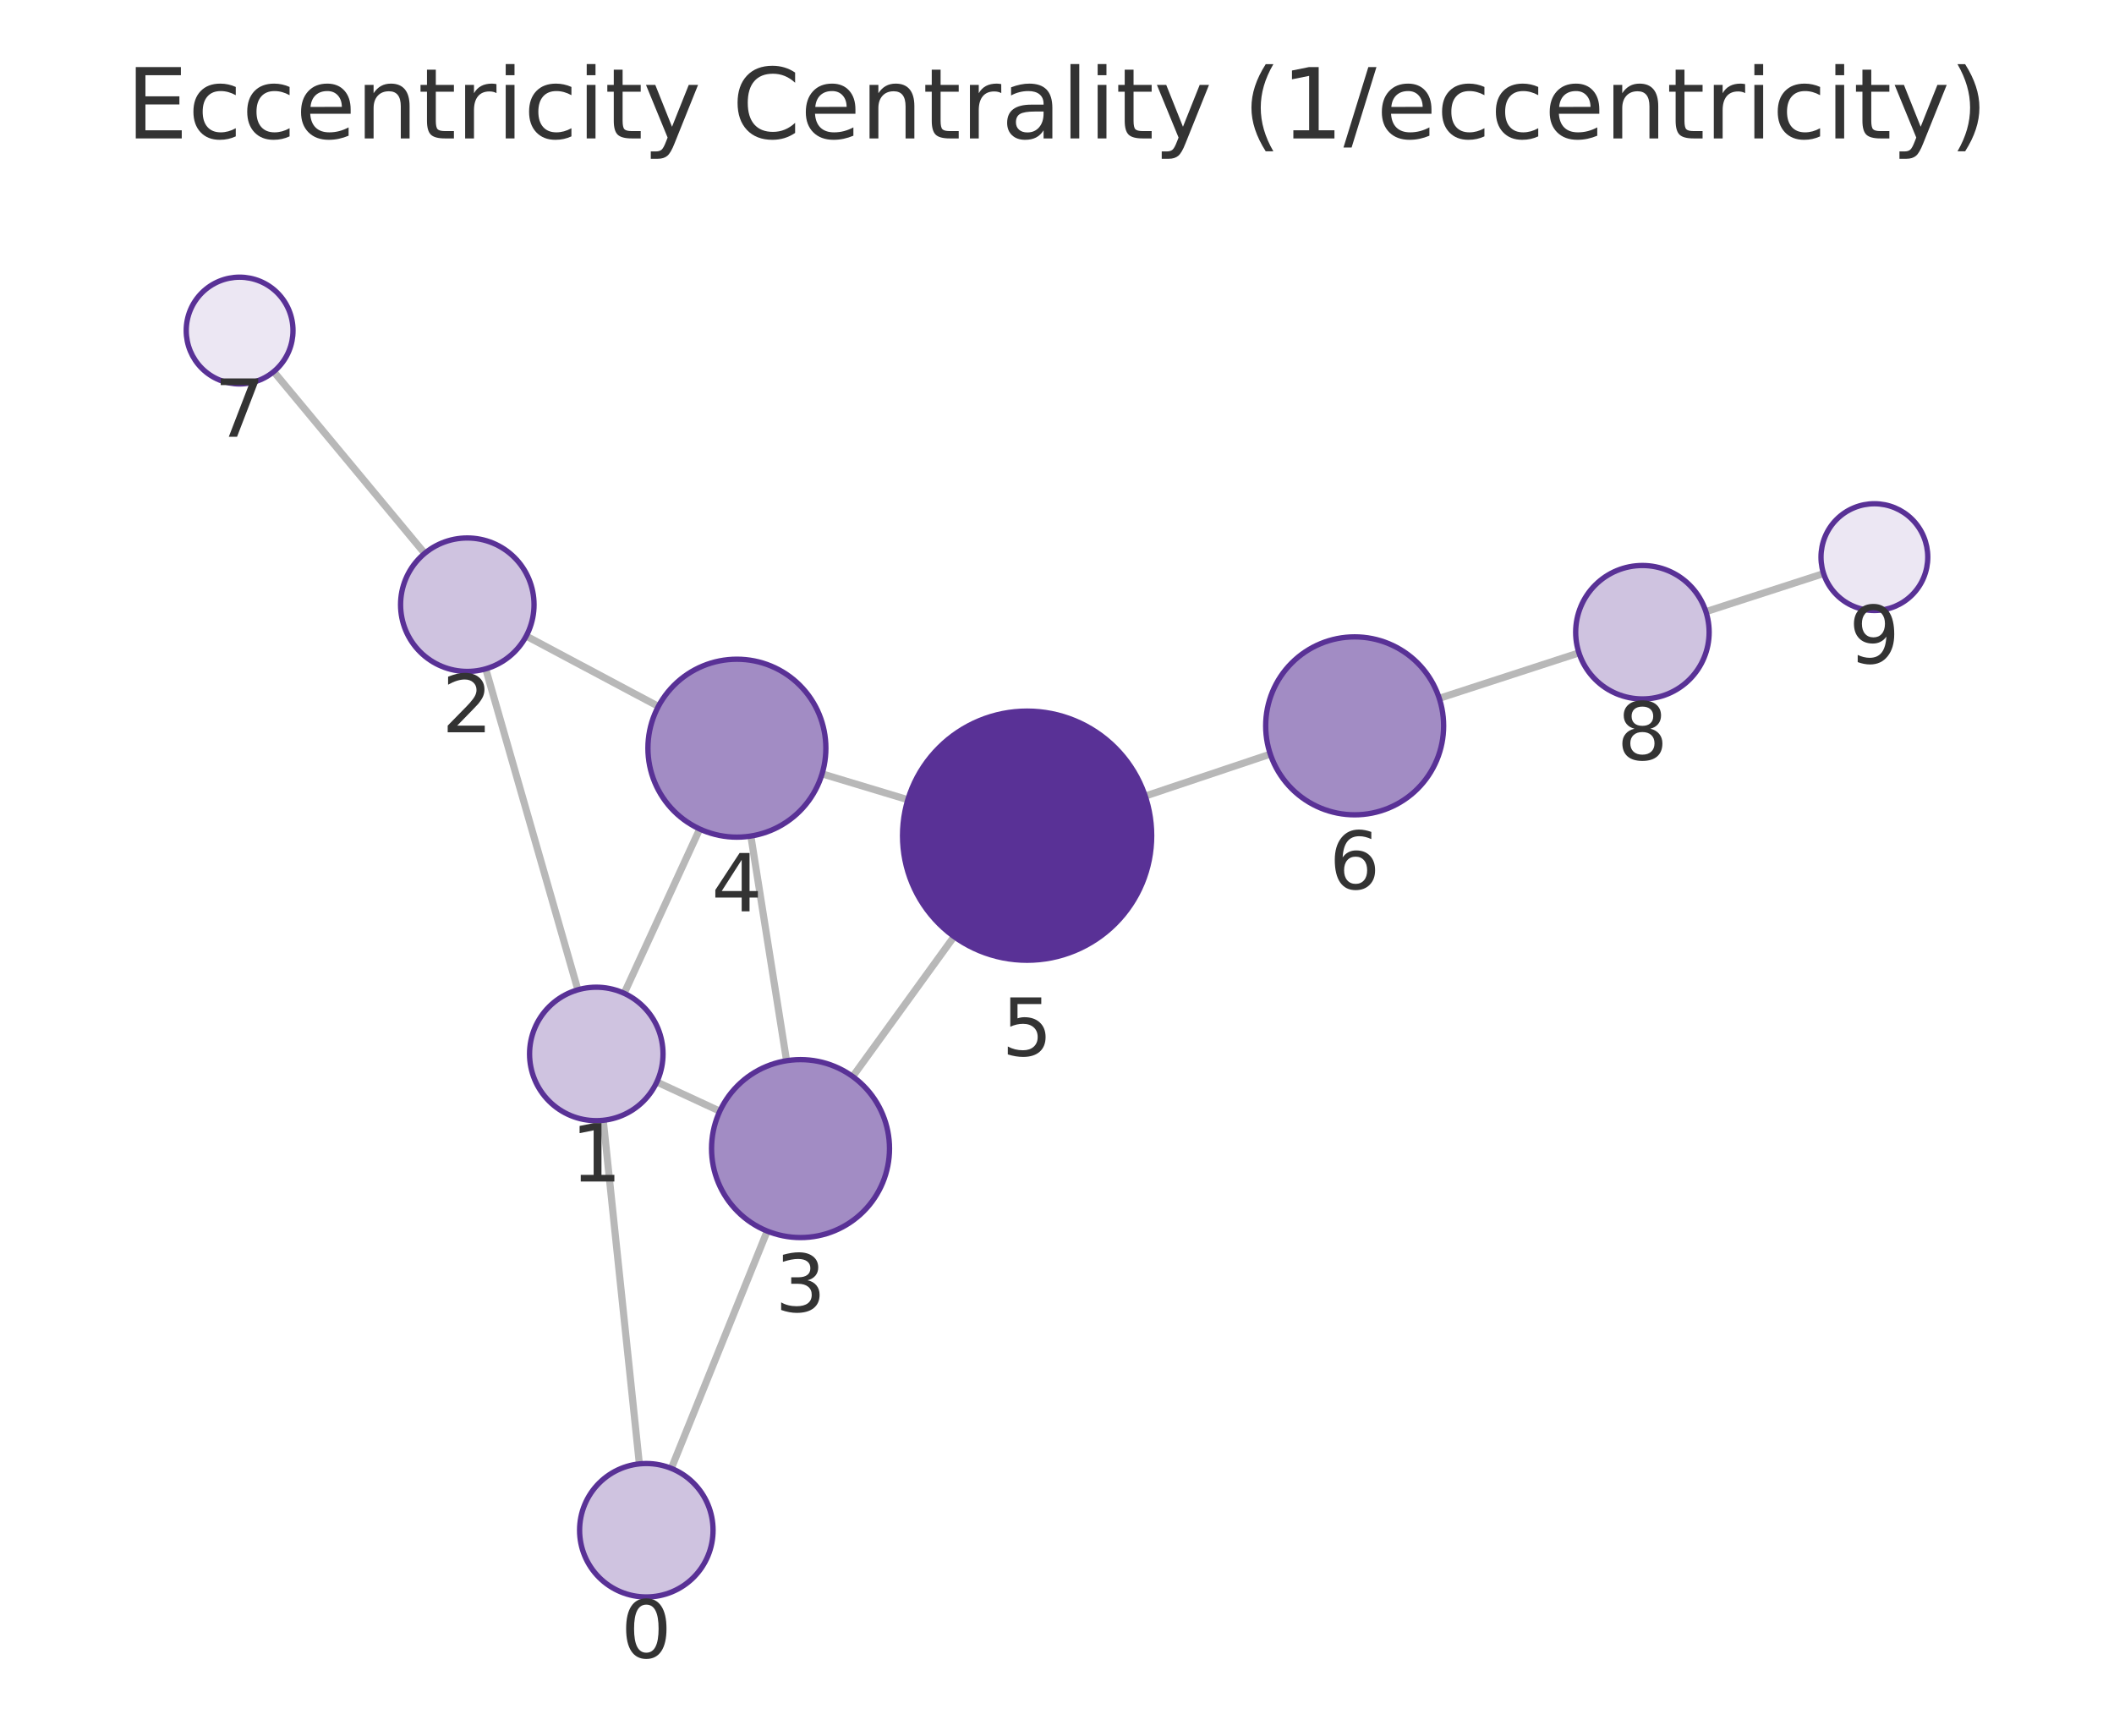
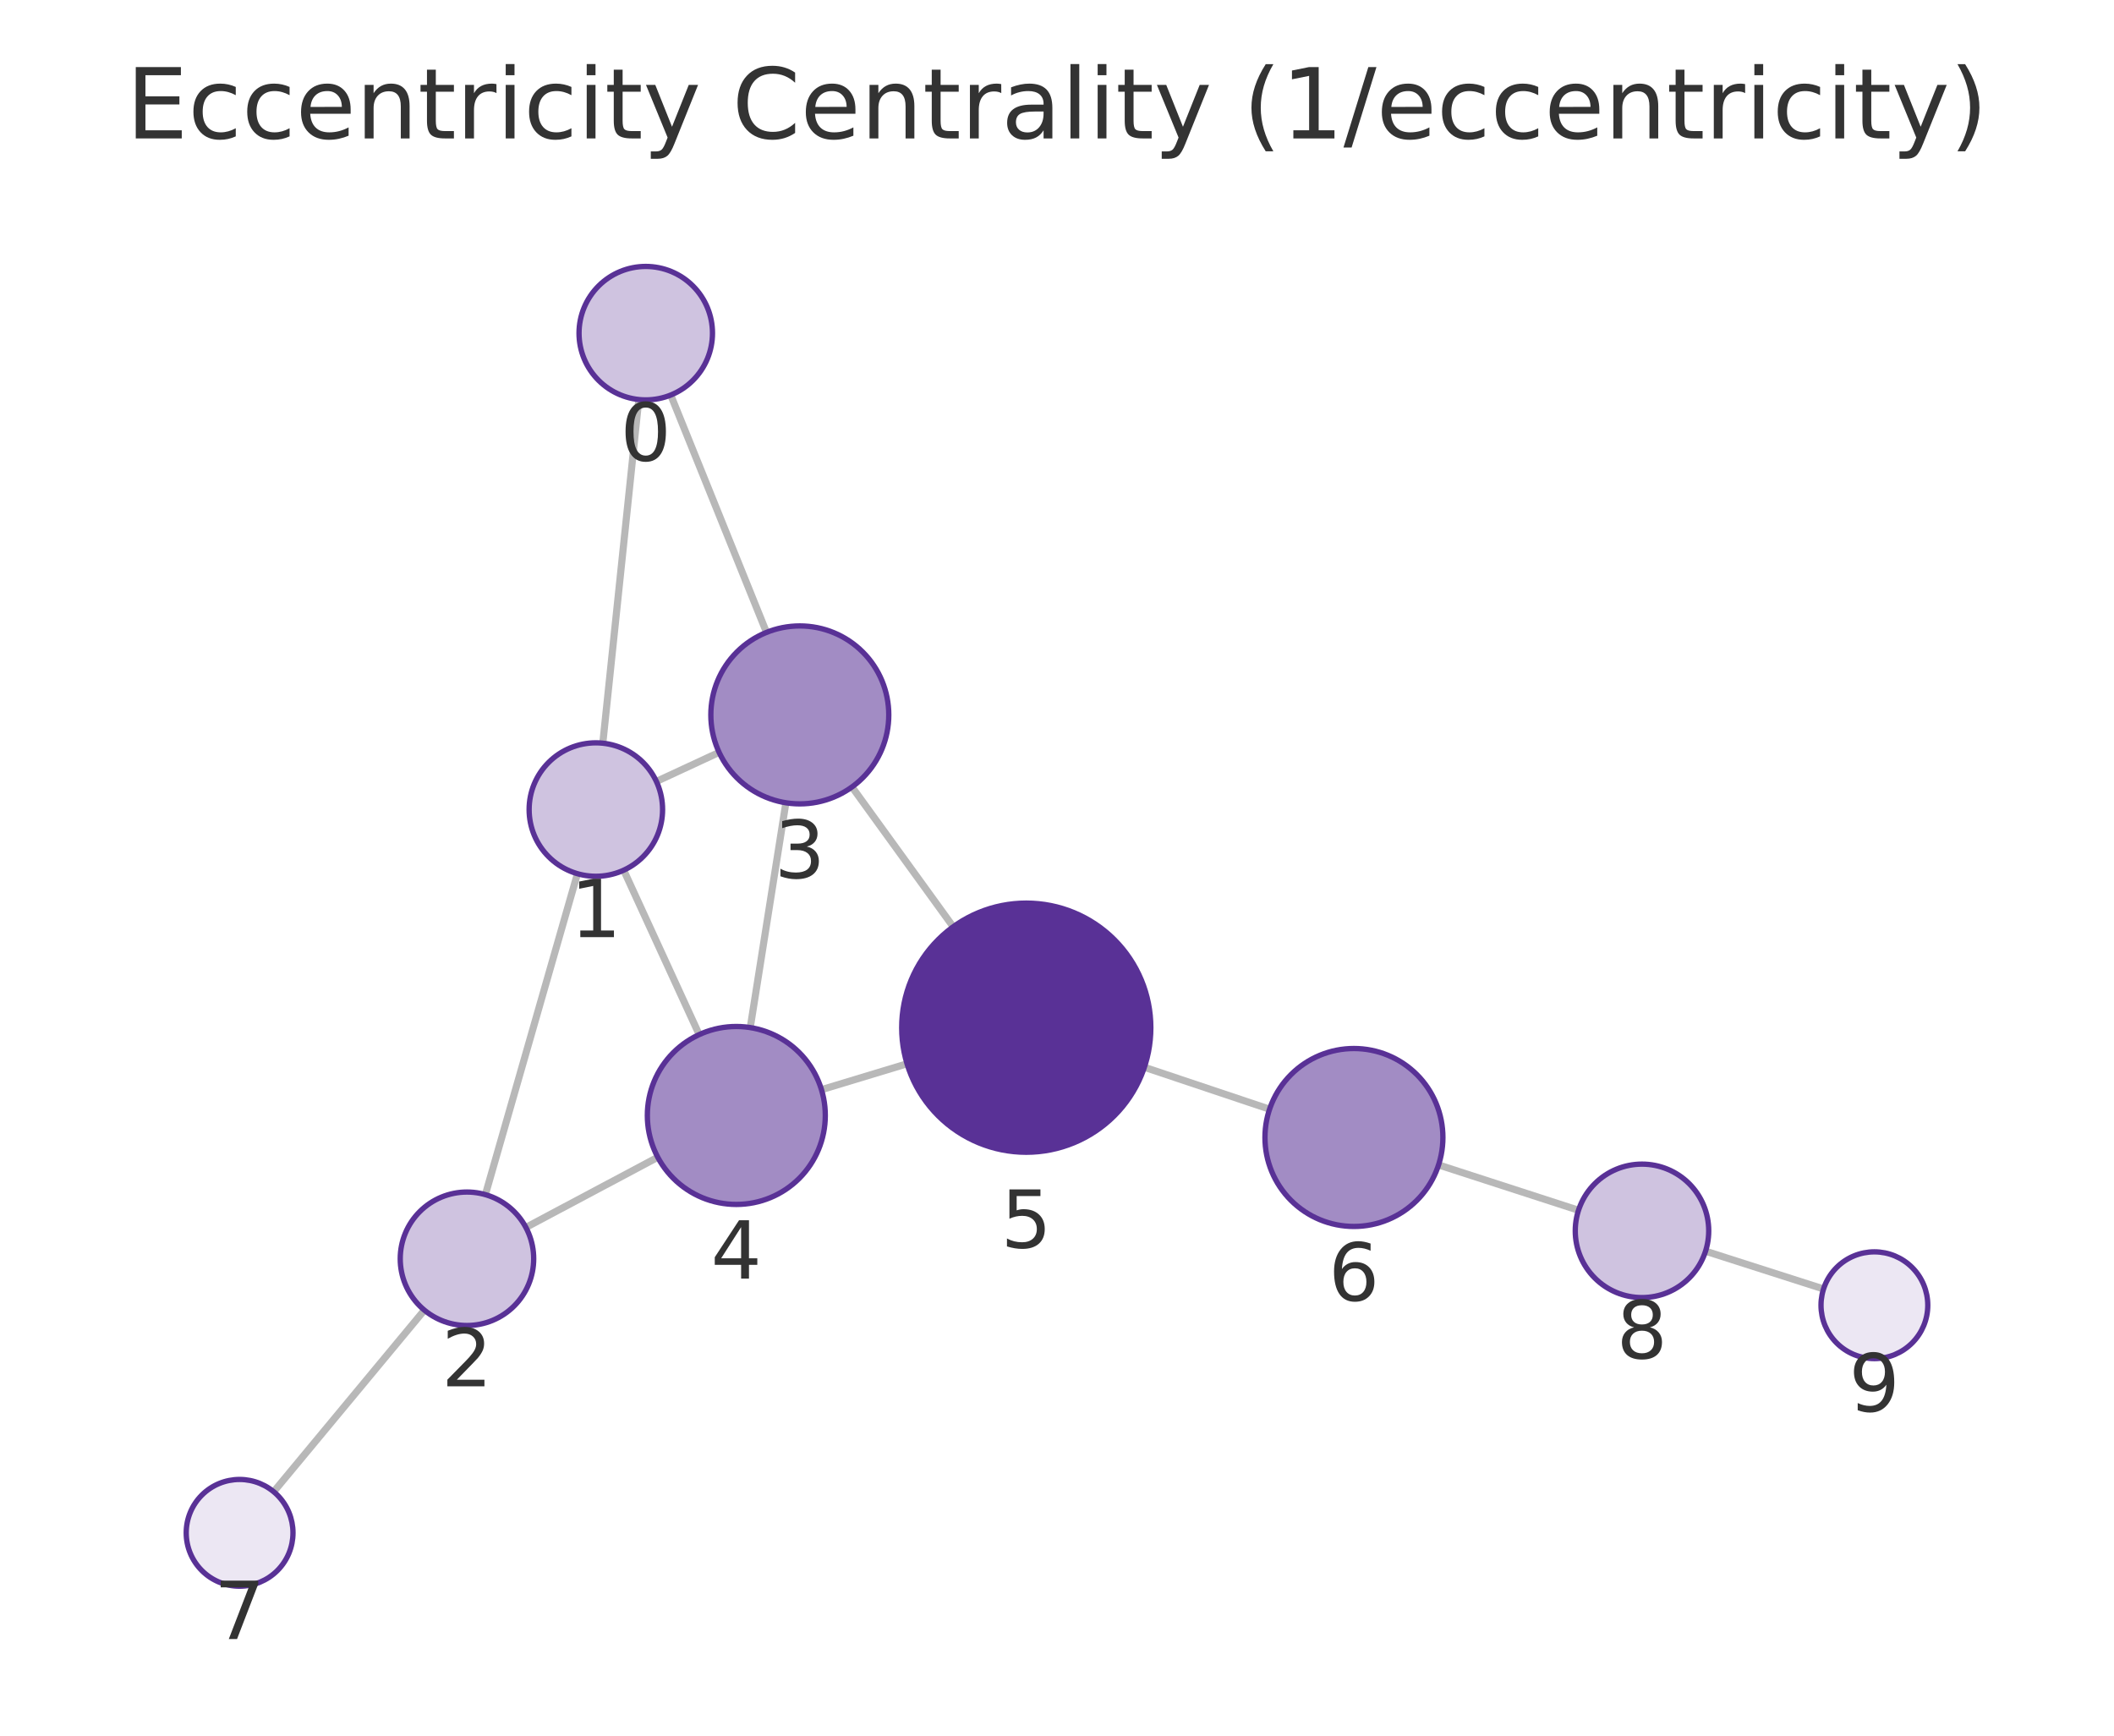
<svg xmlns="http://www.w3.org/2000/svg" xmlns:xlink="http://www.w3.org/1999/xlink" width="237.6pt" height="195.078pt" viewBox="0 0 237.6 195.078" version="1.1">
  <defs>
    <style type="text/css">*{stroke-linejoin: round; stroke-linecap: butt}</style>
  </defs>
  <g id="figure_1">
    <g id="patch_1">
      <path d="M 0 195.078  L 237.6 195.078  L 237.6 0  L 0 0  L 0 195.078  z " style="fill: none" />
    </g>
    <g id="axes_1">
      <g id="patch_2">
        <path d="M 7.2 187.878  L 230.4 187.878  L 230.4 21.558  L 7.2 21.558  L 7.2 187.878  z " style="fill: none" />
      </g>
      <g id="EdgeCollection_1">
-         <path d="M 71.86 164.533  L 67.803 125.916  " clip-path="url(#p25ca70c8ac)" style="fill: #b8b8b8; stroke: #b8b8b8; stroke-width: 0.8" />
-         <path d="M 75.453 165.038  L 86.228 138.367  " clip-path="url(#p25ca70c8ac)" style="fill: #b8b8b8; stroke: #b8b8b8; stroke-width: 0.8" />
-         <path d="M 64.949 111.249  L 54.592 75.174  " clip-path="url(#p25ca70c8ac)" style="fill: #b8b8b8; stroke: #b8b8b8; stroke-width: 0.8" />
-         <path d="M 73.824 121.611  L 80.901 124.89  " clip-path="url(#p25ca70c8ac)" style="fill: #b8b8b8; stroke: #b8b8b8; stroke-width: 0.8" />
-         <path d="M 70.152 111.643  L 78.644 93.177  " clip-path="url(#p25ca70c8ac)" style="fill: #b8b8b8; stroke: #b8b8b8; stroke-width: 0.8" />
-         <path d="M 59.143 71.489  L 73.995 79.394  " clip-path="url(#p25ca70c8ac)" style="fill: #b8b8b8; stroke: #b8b8b8; stroke-width: 0.8" />
-         <path d="M 47.73 62.196  L 30.764 41.77  " clip-path="url(#p25ca70c8ac)" style="fill: #b8b8b8; stroke: #b8b8b8; stroke-width: 0.8" />
-         <path d="M 88.405 119.219  L 84.392 93.968  " clip-path="url(#p25ca70c8ac)" style="fill: #b8b8b8; stroke: #b8b8b8; stroke-width: 0.8" />
-         <path d="M 95.839 120.995  L 107.229 105.266  " clip-path="url(#p25ca70c8ac)" style="fill: #b8b8b8; stroke: #b8b8b8; stroke-width: 0.8" />
-         <path d="M 92.397 86.978  L 102.036 89.885  " clip-path="url(#p25ca70c8ac)" style="fill: #b8b8b8; stroke: #b8b8b8; stroke-width: 0.8" />
-         <path d="M 128.713 89.475  L 142.774 84.76  " clip-path="url(#p25ca70c8ac)" style="fill: #b8b8b8; stroke: #b8b8b8; stroke-width: 0.8" />
-         <path d="M 161.765 78.487  L 177.464 73.379  " clip-path="url(#p25ca70c8ac)" style="fill: #b8b8b8; stroke: #b8b8b8; stroke-width: 0.8" />
-         <path d="M 191.732 68.748  L 204.961 64.465  " clip-path="url(#p25ca70c8ac)" style="fill: #b8b8b8; stroke: #b8b8b8; stroke-width: 0.8" />
+         <path d="M 71.797 44.905  L 67.751 83.53  " clip-path="url(#pb8a0cf030a)" style="fill: #b8b8b8; stroke: #b8b8b8; stroke-width: 0.8" />
+         <path d="M 75.386 44.401  L 86.151 71.078  " clip-path="url(#pb8a0cf030a)" style="fill: #b8b8b8; stroke: #b8b8b8; stroke-width: 0.8" />
+         <path d="M 64.902 98.199  L 54.553 134.27  " clip-path="url(#pb8a0cf030a)" style="fill: #b8b8b8; stroke: #b8b8b8; stroke-width: 0.8" />
+         <path d="M 73.773 87.832  L 80.823 84.561  " clip-path="url(#pb8a0cf030a)" style="fill: #b8b8b8; stroke: #b8b8b8; stroke-width: 0.8" />
+         <path d="M 70.1 97.805  L 78.585 116.284  " clip-path="url(#pb8a0cf030a)" style="fill: #b8b8b8; stroke: #b8b8b8; stroke-width: 0.8" />
+         <path d="M 59.105 137.957  L 73.93 130.069  " clip-path="url(#pb8a0cf030a)" style="fill: #b8b8b8; stroke: #b8b8b8; stroke-width: 0.8" />
+         <path d="M 47.696 147.252  L 30.761 167.664  " clip-path="url(#pb8a0cf030a)" style="fill: #b8b8b8; stroke: #b8b8b8; stroke-width: 0.8" />
+         <path d="M 88.328 90.228  L 84.323 115.495  " clip-path="url(#pb8a0cf030a)" style="fill: #b8b8b8; stroke: #b8b8b8; stroke-width: 0.8" />
+         <path d="M 95.758 88.451  L 107.135 104.166  " clip-path="url(#pb8a0cf030a)" style="fill: #b8b8b8; stroke: #b8b8b8; stroke-width: 0.8" />
+         <path d="M 92.329 122.474  L 101.946 119.562  " clip-path="url(#pb8a0cf030a)" style="fill: #b8b8b8; stroke: #b8b8b8; stroke-width: 0.8" />
+         <path d="M 128.62 119.954  L 142.692 124.67  " clip-path="url(#pb8a0cf030a)" style="fill: #b8b8b8; stroke: #b8b8b8; stroke-width: 0.8" />
+         <path d="M 161.686 130.93  L 177.415 136.028  " clip-path="url(#pb8a0cf030a)" style="fill: #b8b8b8; stroke: #b8b8b8; stroke-width: 0.8" />
+         <path d="M 191.693 140.627  L 204.955 144.872  " clip-path="url(#pb8a0cf030a)" style="fill: #b8b8b8; stroke: #b8b8b8; stroke-width: 0.8" />
      </g>
      <g id="VertexCollection_1">
-         <path d="M 72.643 179.491  C 74.632 179.491 76.54 178.701 77.947 177.295  C 79.353 175.888 80.143 173.98 80.143 171.991  C 80.143 170.002 79.353 168.095 77.947 166.688  C 76.54 165.282 74.632 164.491 72.643 164.491  C 70.654 164.491 68.747 165.282 67.34 166.688  C 65.934 168.095 65.143 170.002 65.143 171.991  C 65.143 173.98 65.934 175.888 67.34 177.295  C 68.747 178.701 70.654 179.491 72.643 179.491  z " clip-path="url(#p25ca70c8ac)" style="fill: #cfc3e0; stroke: #593196; stroke-width: 0.6" />
-         <path d="M 67.019 125.957  C 69.008 125.957 70.916 125.167 72.322 123.761  C 73.729 122.354 74.519 120.446 74.519 118.457  C 74.519 116.468 73.729 114.561 72.322 113.154  C 70.916 111.748 69.008 110.957 67.019 110.957  C 65.03 110.957 63.122 111.748 61.716 113.154  C 60.309 114.561 59.519 116.468 59.519 118.457  C 59.519 120.446 60.309 122.354 61.716 123.761  C 63.122 125.167 65.03 125.957 67.019 125.957  z " clip-path="url(#p25ca70c8ac)" style="fill: #cfc3e0; stroke: #593196; stroke-width: 0.6" />
-         <path d="M 52.522 75.466  C 54.511 75.466 56.419 74.675 57.825 73.269  C 59.232 71.862 60.022 69.955 60.022 67.966  C 60.022 65.977 59.232 64.069 57.825 62.662  C 56.419 61.256 54.511 60.466 52.522 60.466  C 50.533 60.466 48.625 61.256 47.219 62.662  C 45.812 64.069 45.022 65.977 45.022 67.966  C 45.022 69.955 45.812 71.862 47.219 73.269  C 48.625 74.675 50.533 75.466 52.522 75.466  z " clip-path="url(#p25ca70c8ac)" style="fill: #cfc3e0; stroke: #593196; stroke-width: 0.6" />
-         <path d="M 89.974 139.095  C 92.626 139.095 95.17 138.041 97.045 136.166  C 98.921 134.291 99.974 131.747 99.974 129.095  C 99.974 126.443 98.921 123.899 97.045 122.024  C 95.17 120.149 92.626 119.095 89.974 119.095  C 87.322 119.095 84.778 120.149 82.903 122.024  C 81.028 123.899 79.974 126.443 79.974 129.095  C 79.974 131.747 81.028 134.291 82.903 136.166  C 84.778 138.041 87.322 139.095 89.974 139.095  z " clip-path="url(#p25ca70c8ac)" style="fill: #a28cc4; stroke: #593196; stroke-width: 0.6" />
-         <path d="M 82.822 94.092  C 85.474 94.092 88.018 93.038 89.893 91.163  C 91.769 89.288 92.822 86.744 92.822 84.092  C 92.822 81.44 91.769 78.896 89.893 77.021  C 88.018 75.145 85.474 74.092 82.822 74.092  C 80.17 74.092 77.627 75.145 75.751 77.021  C 73.876 78.896 72.822 81.44 72.822 84.092  C 72.822 86.744 73.876 89.288 75.751 91.163  C 77.627 93.038 80.17 94.092 82.822 94.092  z " clip-path="url(#p25ca70c8ac)" style="fill: #a28cc4; stroke: #593196; stroke-width: 0.6" />
-         <path d="M 115.44 107.926  C 119.152 107.926 122.714 106.451 125.339 103.826  C 127.964 101.2 129.44 97.639 129.44 93.926  C 129.44 90.213 127.964 86.652 125.339 84.027  C 122.714 81.401 119.152 79.926 115.44 79.926  C 111.727 79.926 108.165 81.401 105.54 84.027  C 102.915 86.652 101.44 90.213 101.44 93.926  C 101.44 97.639 102.915 101.2 105.54 103.826  C 108.165 106.451 111.727 107.926 115.44 107.926  z " clip-path="url(#p25ca70c8ac)" style="fill: #593196; stroke: #593196; stroke-width: 0.6" />
-         <path d="M 152.255 91.581  C 154.907 91.581 157.451 90.527 159.326 88.652  C 161.202 86.777 162.255 84.233 162.255 81.581  C 162.255 78.929 161.202 76.385 159.326 74.51  C 157.451 72.635 154.907 71.581 152.255 71.581  C 149.603 71.581 147.06 72.635 145.184 74.51  C 143.309 76.385 142.255 78.929 142.255 81.581  C 142.255 84.233 143.309 86.777 145.184 88.652  C 147.06 90.527 149.603 91.581 152.255 91.581  z " clip-path="url(#p25ca70c8ac)" style="fill: #a28cc4; stroke: #593196; stroke-width: 0.6" />
-         <path d="M 26.931 43.154  C 28.522 43.154 30.048 42.522 31.173 41.397  C 32.299 40.272 32.931 38.746 32.931 37.154  C 32.931 35.563 32.299 34.037 31.173 32.912  C 30.048 31.786 28.522 31.154 26.931 31.154  C 25.34 31.154 23.813 31.786 22.688 32.912  C 21.563 34.037 20.931 35.563 20.931 37.154  C 20.931 38.746 21.563 40.272 22.688 41.397  C 23.813 42.522 25.34 43.154 26.931 43.154  z " clip-path="url(#p25ca70c8ac)" style="fill: #ece7f3; stroke: #593196; stroke-width: 0.6" />
-         <path d="M 184.596 78.558  C 186.585 78.558 188.493 77.768 189.899 76.362  C 191.306 74.955 192.096 73.047 192.096 71.058  C 192.096 69.069 191.306 67.162 189.899 65.755  C 188.493 64.349 186.585 63.558 184.596 63.558  C 182.607 63.558 180.699 64.349 179.293 65.755  C 177.886 67.162 177.096 69.069 177.096 71.058  C 177.096 73.047 177.886 74.955 179.293 76.362  C 180.699 77.768 182.607 78.558 184.596 78.558  z " clip-path="url(#p25ca70c8ac)" style="fill: #cfc3e0; stroke: #593196; stroke-width: 0.6" />
-         <path d="M 210.669 68.617  C 212.26 68.617 213.787 67.984 214.912 66.859  C 216.037 65.734 216.669 64.208 216.669 62.617  C 216.669 61.025 216.037 59.499 214.912 58.374  C 213.787 57.249 212.26 56.617 210.669 56.617  C 209.078 56.617 207.552 57.249 206.427 58.374  C 205.301 59.499 204.669 61.025 204.669 62.617  C 204.669 64.208 205.301 65.734 206.427 66.859  C 207.552 67.984 209.078 68.617 210.669 68.617  z " clip-path="url(#p25ca70c8ac)" style="fill: #ece7f3; stroke: #593196; stroke-width: 0.6" />
+         <path d="M 72.579 44.946  C 74.568 44.946 76.476 44.156 77.882 42.749  C 79.289 41.343 80.079 39.435 80.079 37.446  C 80.079 35.457 79.289 33.549 77.882 32.143  C 76.476 30.736 74.568 29.946 72.579 29.946  C 70.59 29.946 68.682 30.736 67.276 32.143  C 65.869 33.549 65.079 35.457 65.079 37.446  C 65.079 39.435 65.869 41.343 67.276 42.749  C 68.682 44.156 70.59 44.946 72.579 44.946  z " clip-path="url(#pb8a0cf030a)" style="fill: #cfc3e0; stroke: #593196; stroke-width: 0.6" />
+         <path d="M 66.97 98.49  C 68.959 98.49 70.867 97.699 72.273 96.293  C 73.68 94.886 74.47 92.979 74.47 90.99  C 74.47 89.001 73.68 87.093 72.273 85.686  C 70.867 84.28 68.959 83.49 66.97 83.49  C 64.981 83.49 63.073 84.28 61.667 85.686  C 60.26 87.093 59.47 89.001 59.47 90.99  C 59.47 92.979 60.26 94.886 61.667 96.293  C 63.073 97.699 64.981 98.49 66.97 98.49  z " clip-path="url(#pb8a0cf030a)" style="fill: #cfc3e0; stroke: #593196; stroke-width: 0.6" />
+         <path d="M 52.484 148.979  C 54.473 148.979 56.381 148.189 57.788 146.783  C 59.194 145.376 59.984 143.468 59.984 141.479  C 59.984 139.49 59.194 137.583 57.788 136.176  C 56.381 134.77 54.473 133.979 52.484 133.979  C 50.495 133.979 48.587 134.77 47.181 136.176  C 45.775 137.583 44.984 139.49 44.984 141.479  C 44.984 143.468 45.775 145.376 47.181 146.783  C 48.587 148.189 50.495 148.979 52.484 148.979  z " clip-path="url(#pb8a0cf030a)" style="fill: #cfc3e0; stroke: #593196; stroke-width: 0.6" />
+         <path d="M 89.893 90.351  C 92.545 90.351 95.089 89.297 96.964 87.422  C 98.84 85.547 99.893 83.003 99.893 80.351  C 99.893 77.699 98.84 75.155 96.964 73.28  C 95.089 71.405 92.545 70.351 89.893 70.351  C 87.241 70.351 84.697 71.405 82.822 73.28  C 80.947 75.155 79.893 77.699 79.893 80.351  C 79.893 83.003 80.947 85.547 82.822 87.422  C 84.697 89.297 87.241 90.351 89.893 90.351  z " clip-path="url(#pb8a0cf030a)" style="fill: #a28cc4; stroke: #593196; stroke-width: 0.6" />
+         <path d="M 82.758 135.372  C 85.41 135.372 87.954 134.318 89.829 132.443  C 91.704 130.567 92.758 128.024 92.758 125.372  C 92.758 122.72 91.704 120.176 89.829 118.301  C 87.954 116.425 85.41 115.372 82.758 115.372  C 80.106 115.372 77.562 116.425 75.687 118.301  C 73.812 120.176 72.758 122.72 72.758 125.372  C 72.758 128.024 73.812 130.567 75.687 132.443  C 77.562 134.318 80.106 135.372 82.758 135.372  z " clip-path="url(#pb8a0cf030a)" style="fill: #a28cc4; stroke: #593196; stroke-width: 0.6" />
+         <path d="M 115.345 129.506  C 119.058 129.506 122.619 128.031 125.245 125.405  C 127.87 122.78 129.345 119.219 129.345 115.506  C 129.345 111.793 127.87 108.232 125.245 105.606  C 122.619 102.981 119.058 101.506 115.345 101.506  C 111.632 101.506 108.071 102.981 105.446 105.606  C 102.82 108.232 101.345 111.793 101.345 115.506  C 101.345 119.219 102.82 122.78 105.446 125.405  C 108.071 128.031 111.632 129.506 115.345 129.506  z " clip-path="url(#pb8a0cf030a)" style="fill: #593196; stroke: #593196; stroke-width: 0.6" />
+         <path d="M 152.173 137.847  C 154.825 137.847 157.369 136.793 159.245 134.918  C 161.12 133.043 162.173 130.499 162.173 127.847  C 162.173 125.195 161.12 122.651 159.245 120.776  C 157.369 118.901 154.825 117.847 152.173 117.847  C 149.521 117.847 146.978 118.901 145.102 120.776  C 143.227 122.651 142.173 125.195 142.173 127.847  C 142.173 130.499 143.227 133.043 145.102 134.918  C 146.978 136.793 149.521 137.847 152.173 137.847  z " clip-path="url(#pb8a0cf030a)" style="fill: #a28cc4; stroke: #593196; stroke-width: 0.6" />
+         <path d="M 26.93 178.282  C 28.522 178.282 30.048 177.649 31.173 176.524  C 32.298 175.399 32.93 173.873 32.93 172.282  C 32.93 170.69 32.298 169.164 31.173 168.039  C 30.048 166.914 28.522 166.282 26.93 166.282  C 25.339 166.282 23.813 166.914 22.688 168.039  C 21.563 169.164 20.93 170.69 20.93 172.282  C 20.93 173.873 21.563 175.399 22.688 176.524  C 23.813 177.649 25.339 178.282 26.93 178.282  z " clip-path="url(#pb8a0cf030a)" style="fill: #ece7f3; stroke: #593196; stroke-width: 0.6" />
+         <path d="M 184.549 145.841  C 186.538 145.841 188.446 145.051 189.853 143.644  C 191.259 142.238 192.049 140.33 192.049 138.341  C 192.049 136.352 191.259 134.444 189.853 133.038  C 188.446 131.631 186.538 130.841 184.549 130.841  C 182.56 130.841 180.653 131.631 179.246 133.038  C 177.84 134.444 177.049 136.352 177.049 138.341  C 177.049 140.33 177.84 142.238 179.246 143.644  C 180.653 145.051 182.56 145.841 184.549 145.841  z " clip-path="url(#pb8a0cf030a)" style="fill: #cfc3e0; stroke: #593196; stroke-width: 0.6" />
+         <path d="M 210.67 152.701  C 212.261 152.701 213.787 152.068 214.912 150.943  C 216.037 149.818 216.67 148.292 216.67 146.701  C 216.67 145.109 216.037 143.583 214.912 142.458  C 213.787 141.333 212.261 140.701 210.67 140.701  C 209.078 140.701 207.552 141.333 206.427 142.458  C 205.302 143.583 204.67 145.109 204.67 146.701  C 204.67 148.292 205.302 149.818 206.427 150.943  C 207.552 152.068 209.078 152.701 210.67 152.701  z " clip-path="url(#pb8a0cf030a)" style="fill: #ece7f3; stroke: #593196; stroke-width: 0.6" />
      </g>
      <g id="text_1">
-         <g clip-path="url(#p25ca70c8ac)">
-           <g style="fill: #333333" transform="translate(69.78028 186.3294) scale(0.09 -0.09)">
+         <g clip-path="url(#pb8a0cf030a)">
+           <g style="fill: #333333" transform="translate(69.71571 51.78378) scale(0.09 -0.09)">
            <defs>
              <path id="DejaVuSans-13" d="M 2034 4250  Q 1547 4250 1301 3770  Q 1056 3291 1056 2328  Q 1056 1369 1301 889  Q 1547 409 2034 409  Q 2525 409 2770 889  Q 3016 1369 3016 2328  Q 3016 3291 2770 3770  Q 2525 4250 2034 4250  z M 2034 4750  Q 2819 4750 3233 4129  Q 3647 3509 3647 2328  Q 3647 1150 3233 529  Q 2819 -91 2034 -91  Q 1250 -91 836 529  Q 422 1150 422 2328  Q 422 3509 836 4129  Q 1250 4750 2034 4750  z " transform="scale(0.015625)" />
            </defs>
            <use xlink:href="#DejaVuSans-13" />
          </g>
        </g>
      </g>
      <g id="text_2">
-         <g clip-path="url(#p25ca70c8ac)">
-           <g style="fill: #333333" transform="translate(64.15574 132.7954) scale(0.09 -0.09)">
+         <g clip-path="url(#pb8a0cf030a)">
+           <g style="fill: #333333" transform="translate(64.10679 105.3275) scale(0.09 -0.09)">
            <defs>
              <path id="DejaVuSans-14" d="M 794 531  L 1825 531  L 1825 4091  L 703 3866  L 703 4441  L 1819 4666  L 2450 4666  L 2450 531  L 3481 531  L 3481 0  L 794 0  L 794 531  z " transform="scale(0.015625)" />
            </defs>
            <use xlink:href="#DejaVuSans-14" />
          </g>
        </g>
      </g>
      <g id="text_3">
-         <g clip-path="url(#p25ca70c8ac)">
-           <g style="fill: #333333" transform="translate(49.6587 82.30351) scale(0.09 -0.09)">
+         <g clip-path="url(#pb8a0cf030a)">
+           <g style="fill: #333333" transform="translate(49.62119 155.8173) scale(0.09 -0.09)">
            <defs>
              <path id="DejaVuSans-15" d="M 1228 531  L 3431 531  L 3431 0  L 469 0  L 469 531  Q 828 903 1448 1529  Q 2069 2156 2228 2338  Q 2531 2678 2651 2914  Q 2772 3150 2772 3378  Q 2772 3750 2511 3984  Q 2250 4219 1831 4219  Q 1534 4219 1204 4116  Q 875 4013 500 3803  L 500 4441  Q 881 4594 1212 4672  Q 1544 4750 1819 4750  Q 2544 4750 2975 4387  Q 3406 4025 3406 3419  Q 3406 3131 3298 2873  Q 3191 2616 2906 2266  Q 2828 2175 2409 1742  Q 1991 1309 1228 531  z " transform="scale(0.015625)" />
            </defs>
            <use xlink:href="#DejaVuSans-15" />
          </g>
        </g>
      </g>
      <g id="text_4">
-         <g clip-path="url(#p25ca70c8ac)">
-           <g style="fill: #333333" transform="translate(87.11111 147.4328) scale(0.09 -0.09)">
+         <g clip-path="url(#pb8a0cf030a)">
+           <g style="fill: #333333" transform="translate(87.03016 98.68886) scale(0.09 -0.09)">
            <defs>
              <path id="DejaVuSans-16" d="M 2597 2516  Q 3050 2419 3304 2112  Q 3559 1806 3559 1356  Q 3559 666 3084 287  Q 2609 -91 1734 -91  Q 1441 -91 1130 -33  Q 819 25 488 141  L 488 750  Q 750 597 1062 519  Q 1375 441 1716 441  Q 2309 441 2620 675  Q 2931 909 2931 1356  Q 2931 1769 2642 2001  Q 2353 2234 1838 2234  L 1294 2234  L 1294 2753  L 1863 2753  Q 2328 2753 2575 2939  Q 2822 3125 2822 3475  Q 2822 3834 2567 4026  Q 2313 4219 1838 4219  Q 1578 4219 1281 4162  Q 984 4106 628 3988  L 628 4550  Q 988 4650 1302 4700  Q 1616 4750 1894 4750  Q 2613 4750 3031 4423  Q 3450 4097 3450 3541  Q 3450 3153 3228 2886  Q 3006 2619 2597 2516  z " transform="scale(0.015625)" />
            </defs>
            <use xlink:href="#DejaVuSans-16" />
          </g>
        </g>
      </g>
      <g id="text_5">
-         <g clip-path="url(#p25ca70c8ac)">
-           <g style="fill: #333333" transform="translate(79.95918 102.4296) scale(0.09 -0.09)">
+         <g clip-path="url(#pb8a0cf030a)">
+           <g style="fill: #333333" transform="translate(79.89484 143.7095) scale(0.09 -0.09)">
            <defs>
              <path id="DejaVuSans-17" d="M 2419 4116  L 825 1625  L 2419 1625  L 2419 4116  z M 2253 4666  L 3047 4666  L 3047 1625  L 3713 1625  L 3713 1100  L 3047 1100  L 3047 0  L 2419 0  L 2419 1100  L 313 1100  L 313 1709  L 2253 4666  z " transform="scale(0.015625)" />
            </defs>
            <use xlink:href="#DejaVuSans-17" />
          </g>
        </g>
      </g>
      <g id="text_6">
-         <g clip-path="url(#p25ca70c8ac)">
-           <g style="fill: #333333" transform="translate(112.5764 118.664) scale(0.09 -0.09)">
+         <g clip-path="url(#pb8a0cf030a)">
+           <g style="fill: #333333" transform="translate(112.4819 140.2435) scale(0.09 -0.09)">
            <defs>
              <path id="DejaVuSans-18" d="M 691 4666  L 3169 4666  L 3169 4134  L 1269 4134  L 1269 2991  Q 1406 3038 1543 3061  Q 1681 3084 1819 3084  Q 2600 3084 3056 2656  Q 3513 2228 3513 1497  Q 3513 744 3044 326  Q 2575 -91 1722 -91  Q 1428 -91 1123 -41  Q 819 9 494 109  L 494 744  Q 775 591 1075 516  Q 1375 441 1709 441  Q 2250 441 2565 725  Q 2881 1009 2881 1497  Q 2881 1984 2565 2268  Q 2250 2553 1709 2553  Q 1456 2553 1204 2497  Q 953 2441 691 2322  L 691 4666  z " transform="scale(0.015625)" />
            </defs>
            <use xlink:href="#DejaVuSans-18" />
          </g>
        </g>
      </g>
      <g id="text_7">
-         <g clip-path="url(#p25ca70c8ac)">
-           <g style="fill: #333333" transform="translate(149.3923 99.91896) scale(0.09 -0.09)">
+         <g clip-path="url(#pb8a0cf030a)">
+           <g style="fill: #333333" transform="translate(149.3103 146.185) scale(0.09 -0.09)">
            <defs>
              <path id="DejaVuSans-19" d="M 2113 2584  Q 1688 2584 1439 2293  Q 1191 2003 1191 1497  Q 1191 994 1439 701  Q 1688 409 2113 409  Q 2538 409 2786 701  Q 3034 994 3034 1497  Q 3034 2003 2786 2293  Q 2538 2584 2113 2584  z M 3366 4563  L 3366 3988  Q 3128 4100 2886 4159  Q 2644 4219 2406 4219  Q 1781 4219 1451 3797  Q 1122 3375 1075 2522  Q 1259 2794 1537 2939  Q 1816 3084 2150 3084  Q 2853 3084 3261 2657  Q 3669 2231 3669 1497  Q 3669 778 3244 343  Q 2819 -91 2113 -91  Q 1303 -91 875 529  Q 447 1150 447 2328  Q 447 3434 972 4092  Q 1497 4750 2381 4750  Q 2619 4750 2861 4703  Q 3103 4656 3366 4563  z " transform="scale(0.015625)" />
            </defs>
            <use xlink:href="#DejaVuSans-19" />
          </g>
        </g>
      </g>
      <g id="text_8">
-         <g clip-path="url(#p25ca70c8ac)">
-           <g style="fill: #333333" transform="translate(24.06773 49.09217) scale(0.09 -0.09)">
+         <g clip-path="url(#pb8a0cf030a)">
+           <g style="fill: #333333" transform="translate(24.06725 184.2195) scale(0.09 -0.09)">
            <defs>
              <path id="DejaVuSans-1a" d="M 525 4666  L 3525 4666  L 3525 4397  L 1831 0  L 1172 0  L 2766 4134  L 525 4134  L 525 4666  z " transform="scale(0.015625)" />
            </defs>
            <use xlink:href="#DejaVuSans-1a" />
          </g>
        </g>
      </g>
      <g id="text_9">
-         <g clip-path="url(#p25ca70c8ac)">
-           <g style="fill: #333333" transform="translate(181.7331 85.39632) scale(0.09 -0.09)">
+         <g clip-path="url(#pb8a0cf030a)">
+           <g style="fill: #333333" transform="translate(181.6863 152.6788) scale(0.09 -0.09)">
            <defs>
              <path id="DejaVuSans-1b" d="M 2034 2216  Q 1584 2216 1326 1975  Q 1069 1734 1069 1313  Q 1069 891 1326 650  Q 1584 409 2034 409  Q 2484 409 2743 651  Q 3003 894 3003 1313  Q 3003 1734 2745 1975  Q 2488 2216 2034 2216  z M 1403 2484  Q 997 2584 770 2862  Q 544 3141 544 3541  Q 544 4100 942 4425  Q 1341 4750 2034 4750  Q 2731 4750 3128 4425  Q 3525 4100 3525 3541  Q 3525 3141 3298 2862  Q 3072 2584 2669 2484  Q 3125 2378 3379 2068  Q 3634 1759 3634 1313  Q 3634 634 3220 271  Q 2806 -91 2034 -91  Q 1263 -91 848 271  Q 434 634 434 1313  Q 434 1759 690 2068  Q 947 2378 1403 2484  z M 1172 3481  Q 1172 3119 1398 2916  Q 1625 2713 2034 2713  Q 2441 2713 2670 2916  Q 2900 3119 2900 3481  Q 2900 3844 2670 4047  Q 2441 4250 2034 4250  Q 1625 4250 1398 4047  Q 1172 3844 1172 3481  z " transform="scale(0.015625)" />
            </defs>
            <use xlink:href="#DejaVuSans-1b" />
          </g>
        </g>
      </g>
      <g id="text_10">
-         <g clip-path="url(#p25ca70c8ac)">
-           <g style="fill: #333333" transform="translate(207.806 74.55445) scale(0.09 -0.09)">
+         <g clip-path="url(#pb8a0cf030a)">
+           <g style="fill: #333333" transform="translate(207.8065 158.6385) scale(0.09 -0.09)">
            <defs>
              <path id="DejaVuSans-1c" d="M 703 97  L 703 672  Q 941 559 1184 500  Q 1428 441 1663 441  Q 2288 441 2617 861  Q 2947 1281 2994 2138  Q 2813 1869 2534 1725  Q 2256 1581 1919 1581  Q 1219 1581 811 2004  Q 403 2428 403 3163  Q 403 3881 828 4315  Q 1253 4750 1959 4750  Q 2769 4750 3195 4129  Q 3622 3509 3622 2328  Q 3622 1225 3098 567  Q 2575 -91 1691 -91  Q 1453 -91 1209 -44  Q 966 3 703 97  z M 1959 2075  Q 2384 2075 2632 2365  Q 2881 2656 2881 3163  Q 2881 3666 2632 3958  Q 2384 4250 1959 4250  Q 1534 4250 1286 3958  Q 1038 3666 1038 3163  Q 1038 2656 1286 2365  Q 1534 2075 1959 2075  z " transform="scale(0.015625)" />
            </defs>
            <use xlink:href="#DejaVuSans-1c" />
          </g>
        </g>
      </g>
      <g id="matplotlib.axis_1" />
      <g id="matplotlib.axis_2" />
      <g id="text_11">
        <g style="fill: #333333" transform="translate(14.18141 15.55828) scale(0.11 -0.11)">
          <defs>
            <path id="DejaVuSans-28" d="M 628 4666  L 3578 4666  L 3578 4134  L 1259 4134  L 1259 2753  L 3481 2753  L 3481 2222  L 1259 2222  L 1259 531  L 3634 531  L 3634 0  L 628 0  L 628 4666  z " transform="scale(0.015625)" />
            <path id="DejaVuSans-46" d="M 3122 3366  L 3122 2828  Q 2878 2963 2633 3030  Q 2388 3097 2138 3097  Q 1578 3097 1268 2742  Q 959 2388 959 1747  Q 959 1106 1268 751  Q 1578 397 2138 397  Q 2388 397 2633 464  Q 2878 531 3122 666  L 3122 134  Q 2881 22 2623 -34  Q 2366 -91 2075 -91  Q 1284 -91 818 406  Q 353 903 353 1747  Q 353 2603 823 3093  Q 1294 3584 2113 3584  Q 2378 3584 2631 3529  Q 2884 3475 3122 3366  z " transform="scale(0.015625)" />
            <path id="DejaVuSans-48" d="M 3597 1894  L 3597 1613  L 953 1613  Q 991 1019 1311 708  Q 1631 397 2203 397  Q 2534 397 2845 478  Q 3156 559 3463 722  L 3463 178  Q 3153 47 2828 -22  Q 2503 -91 2169 -91  Q 1331 -91 842 396  Q 353 884 353 1716  Q 353 2575 817 3079  Q 1281 3584 2069 3584  Q 2775 3584 3186 3129  Q 3597 2675 3597 1894  z M 3022 2063  Q 3016 2534 2758 2815  Q 2500 3097 2075 3097  Q 1594 3097 1305 2825  Q 1016 2553 972 2059  L 3022 2063  z " transform="scale(0.015625)" />
            <path id="DejaVuSans-51" d="M 3513 2113  L 3513 0  L 2938 0  L 2938 2094  Q 2938 2591 2744 2837  Q 2550 3084 2163 3084  Q 1697 3084 1428 2787  Q 1159 2491 1159 1978  L 1159 0  L 581 0  L 581 3500  L 1159 3500  L 1159 2956  Q 1366 3272 1645 3428  Q 1925 3584 2291 3584  Q 2894 3584 3203 3211  Q 3513 2838 3513 2113  z " transform="scale(0.015625)" />
            <path id="DejaVuSans-57" d="M 1172 4494  L 1172 3500  L 2356 3500  L 2356 3053  L 1172 3053  L 1172 1153  Q 1172 725 1289 603  Q 1406 481 1766 481  L 2356 481  L 2356 0  L 1766 0  Q 1100 0 847 248  Q 594 497 594 1153  L 594 3053  L 172 3053  L 172 3500  L 594 3500  L 594 4494  L 1172 4494  z " transform="scale(0.015625)" />
            <path id="DejaVuSans-55" d="M 2631 2963  Q 2534 3019 2420 3045  Q 2306 3072 2169 3072  Q 1681 3072 1420 2755  Q 1159 2438 1159 1844  L 1159 0  L 581 0  L 581 3500  L 1159 3500  L 1159 2956  Q 1341 3275 1631 3429  Q 1922 3584 2338 3584  Q 2397 3584 2469 3576  Q 2541 3569 2628 3553  L 2631 2963  z " transform="scale(0.015625)" />
            <path id="DejaVuSans-4c" d="M 603 3500  L 1178 3500  L 1178 0  L 603 0  L 603 3500  z M 603 4863  L 1178 4863  L 1178 4134  L 603 4134  L 603 4863  z " transform="scale(0.015625)" />
            <path id="DejaVuSans-5c" d="M 2059 -325  Q 1816 -950 1584 -1140  Q 1353 -1331 966 -1331  L 506 -1331  L 506 -850  L 844 -850  Q 1081 -850 1212 -737  Q 1344 -625 1503 -206  L 1606 56  L 191 3500  L 800 3500  L 1894 763  L 2988 3500  L 3597 3500  L 2059 -325  z " transform="scale(0.015625)" />
            <path id="DejaVuSans-3" transform="scale(0.015625)" />
            <path id="DejaVuSans-26" d="M 4122 4306  L 4122 3641  Q 3803 3938 3442 4084  Q 3081 4231 2675 4231  Q 1875 4231 1450 3742  Q 1025 3253 1025 2328  Q 1025 1406 1450 917  Q 1875 428 2675 428  Q 3081 428 3442 575  Q 3803 722 4122 1019  L 4122 359  Q 3791 134 3420 21  Q 3050 -91 2638 -91  Q 1578 -91 968 557  Q 359 1206 359 2328  Q 359 3453 968 4101  Q 1578 4750 2638 4750  Q 3056 4750 3426 4639  Q 3797 4528 4122 4306  z " transform="scale(0.015625)" />
            <path id="DejaVuSans-44" d="M 2194 1759  Q 1497 1759 1228 1600  Q 959 1441 959 1056  Q 959 750 1161 570  Q 1363 391 1709 391  Q 2188 391 2477 730  Q 2766 1069 2766 1631  L 2766 1759  L 2194 1759  z M 3341 1997  L 3341 0  L 2766 0  L 2766 531  Q 2569 213 2275 61  Q 1981 -91 1556 -91  Q 1019 -91 701 211  Q 384 513 384 1019  Q 384 1609 779 1909  Q 1175 2209 1959 2209  L 2766 2209  L 2766 2266  Q 2766 2663 2505 2880  Q 2244 3097 1772 3097  Q 1472 3097 1187 3025  Q 903 2953 641 2809  L 641 3341  Q 956 3463 1253 3523  Q 1550 3584 1831 3584  Q 2591 3584 2966 3190  Q 3341 2797 3341 1997  z " transform="scale(0.015625)" />
            <path id="DejaVuSans-4f" d="M 603 4863  L 1178 4863  L 1178 0  L 603 0  L 603 4863  z " transform="scale(0.015625)" />
            <path id="DejaVuSans-b" d="M 1984 4856  Q 1566 4138 1362 3434  Q 1159 2731 1159 2009  Q 1159 1288 1364 580  Q 1569 -128 1984 -844  L 1484 -844  Q 1016 -109 783 600  Q 550 1309 550 2009  Q 550 2706 781 3412  Q 1013 4119 1484 4856  L 1984 4856  z " transform="scale(0.015625)" />
            <path id="DejaVuSans-12" d="M 1625 4666  L 2156 4666  L 531 -594  L 0 -594  L 1625 4666  z " transform="scale(0.015625)" />
            <path id="DejaVuSans-c" d="M 513 4856  L 1013 4856  Q 1481 4119 1714 3412  Q 1947 2706 1947 2009  Q 1947 1309 1714 600  Q 1481 -109 1013 -844  L 513 -844  Q 928 -128 1133 580  Q 1338 1288 1338 2009  Q 1338 2731 1133 3434  Q 928 4138 513 4856  z " transform="scale(0.015625)" />
          </defs>
          <use xlink:href="#DejaVuSans-28" />
          <use xlink:href="#DejaVuSans-46" transform="translate(63.1875 0)" />
          <use xlink:href="#DejaVuSans-46" transform="translate(118.1719 0)" />
          <use xlink:href="#DejaVuSans-48" transform="translate(173.1562 0)" />
          <use xlink:href="#DejaVuSans-51" transform="translate(234.6875 0)" />
          <use xlink:href="#DejaVuSans-57" transform="translate(298.0625 0)" />
          <use xlink:href="#DejaVuSans-55" transform="translate(337.2656 0)" />
          <use xlink:href="#DejaVuSans-4c" transform="translate(378.375 0)" />
          <use xlink:href="#DejaVuSans-46" transform="translate(406.1562 0)" />
          <use xlink:href="#DejaVuSans-4c" transform="translate(461.1406 0)" />
          <use xlink:href="#DejaVuSans-57" transform="translate(488.9219 0)" />
          <use xlink:href="#DejaVuSans-5c" transform="translate(528.125 0)" />
          <use xlink:href="#DejaVuSans-3" transform="translate(587.3125 0)" />
          <use xlink:href="#DejaVuSans-26" transform="translate(619.0938 0)" />
          <use xlink:href="#DejaVuSans-48" transform="translate(688.9219 0)" />
          <use xlink:href="#DejaVuSans-51" transform="translate(750.4531 0)" />
          <use xlink:href="#DejaVuSans-57" transform="translate(813.8281 0)" />
          <use xlink:href="#DejaVuSans-55" transform="translate(853.0312 0)" />
          <use xlink:href="#DejaVuSans-44" transform="translate(894.1406 0)" />
          <use xlink:href="#DejaVuSans-4f" transform="translate(955.4219 0)" />
          <use xlink:href="#DejaVuSans-4c" transform="translate(983.2031 0)" />
          <use xlink:href="#DejaVuSans-57" transform="translate(1010.984 0)" />
          <use xlink:href="#DejaVuSans-5c" transform="translate(1050.188 0)" />
          <use xlink:href="#DejaVuSans-3" transform="translate(1109.375 0)" />
          <use xlink:href="#DejaVuSans-b" transform="translate(1141.156 0)" />
          <use xlink:href="#DejaVuSans-14" transform="translate(1180.172 0)" />
          <use xlink:href="#DejaVuSans-12" transform="translate(1243.797 0)" />
          <use xlink:href="#DejaVuSans-48" transform="translate(1277.484 0)" />
          <use xlink:href="#DejaVuSans-46" transform="translate(1339.016 0)" />
          <use xlink:href="#DejaVuSans-46" transform="translate(1394 0)" />
          <use xlink:href="#DejaVuSans-48" transform="translate(1448.984 0)" />
          <use xlink:href="#DejaVuSans-51" transform="translate(1510.516 0)" />
          <use xlink:href="#DejaVuSans-57" transform="translate(1573.891 0)" />
          <use xlink:href="#DejaVuSans-55" transform="translate(1613.094 0)" />
          <use xlink:href="#DejaVuSans-4c" transform="translate(1654.203 0)" />
          <use xlink:href="#DejaVuSans-46" transform="translate(1681.984 0)" />
          <use xlink:href="#DejaVuSans-4c" transform="translate(1736.969 0)" />
          <use xlink:href="#DejaVuSans-57" transform="translate(1764.75 0)" />
          <use xlink:href="#DejaVuSans-5c" transform="translate(1803.953 0)" />
          <use xlink:href="#DejaVuSans-c" transform="translate(1863.141 0)" />
        </g>
      </g>
    </g>
  </g>
  <defs>
-     <clipPath id="p25ca70c8ac">
+     <clipPath id="pb8a0cf030a">
      <rect x="7.2" y="21.558" width="223.2" height="166.32" />
    </clipPath>
  </defs>
</svg>
